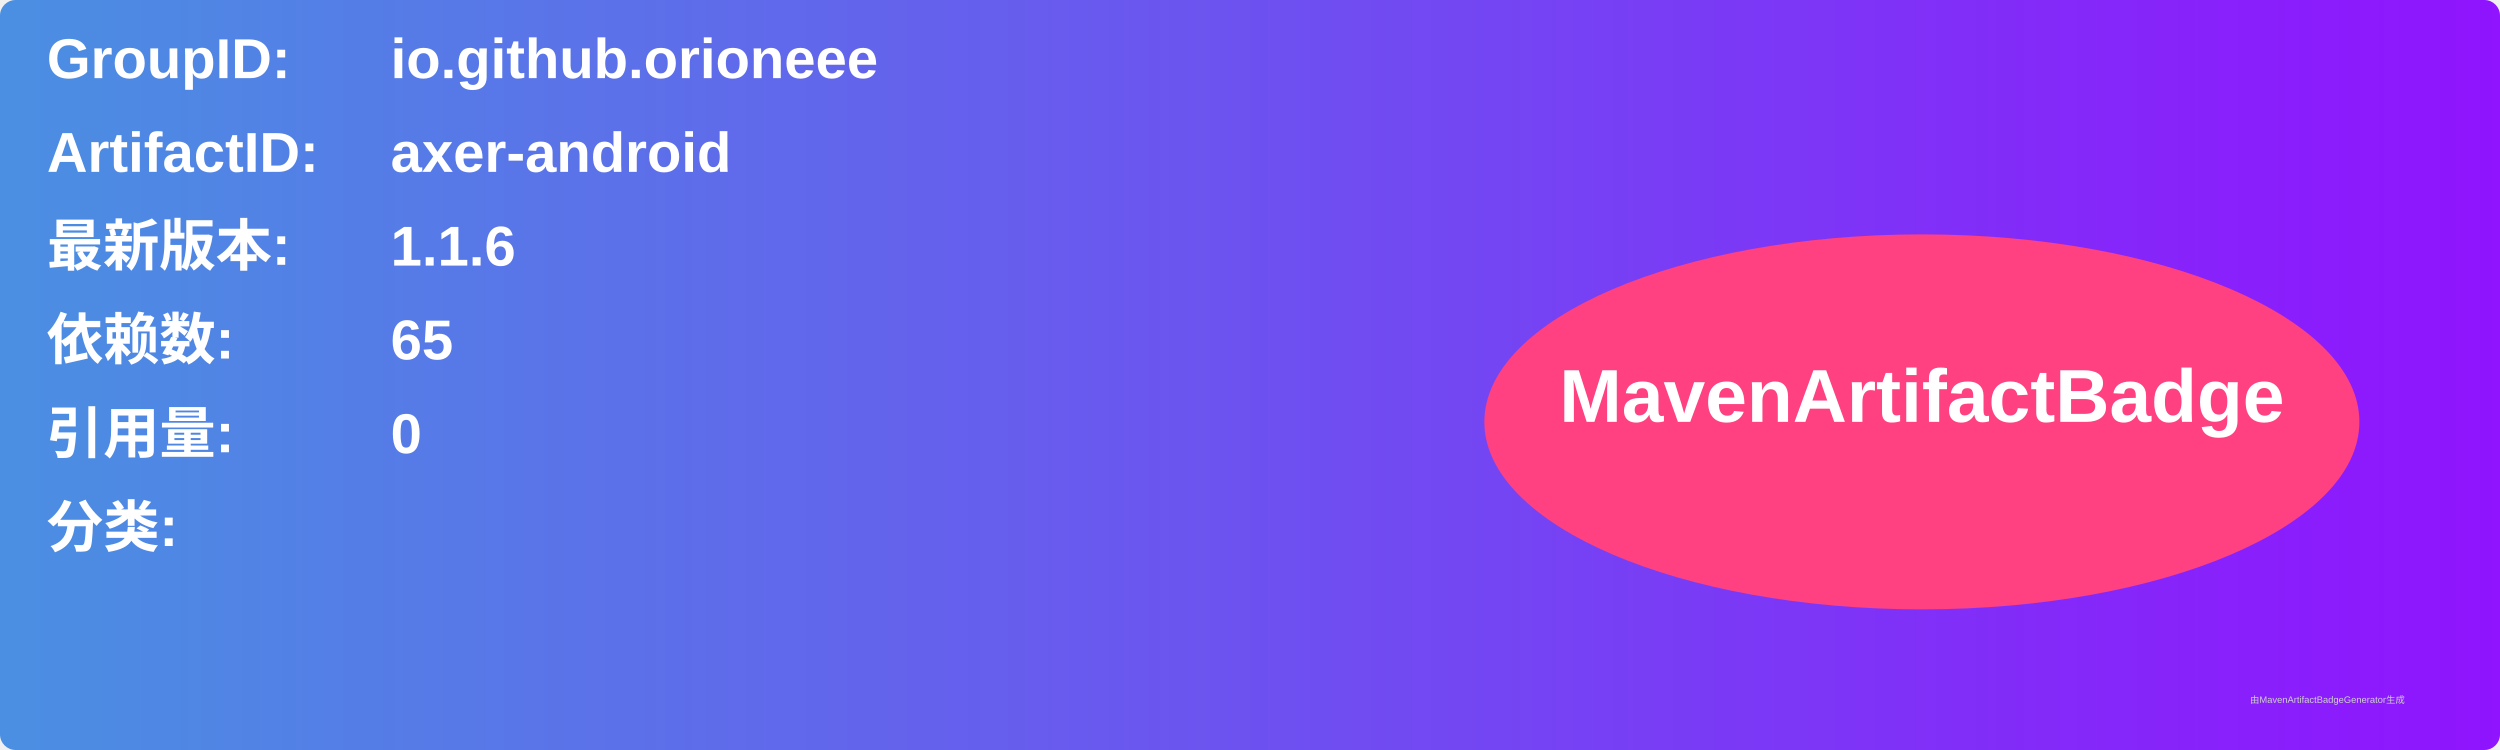
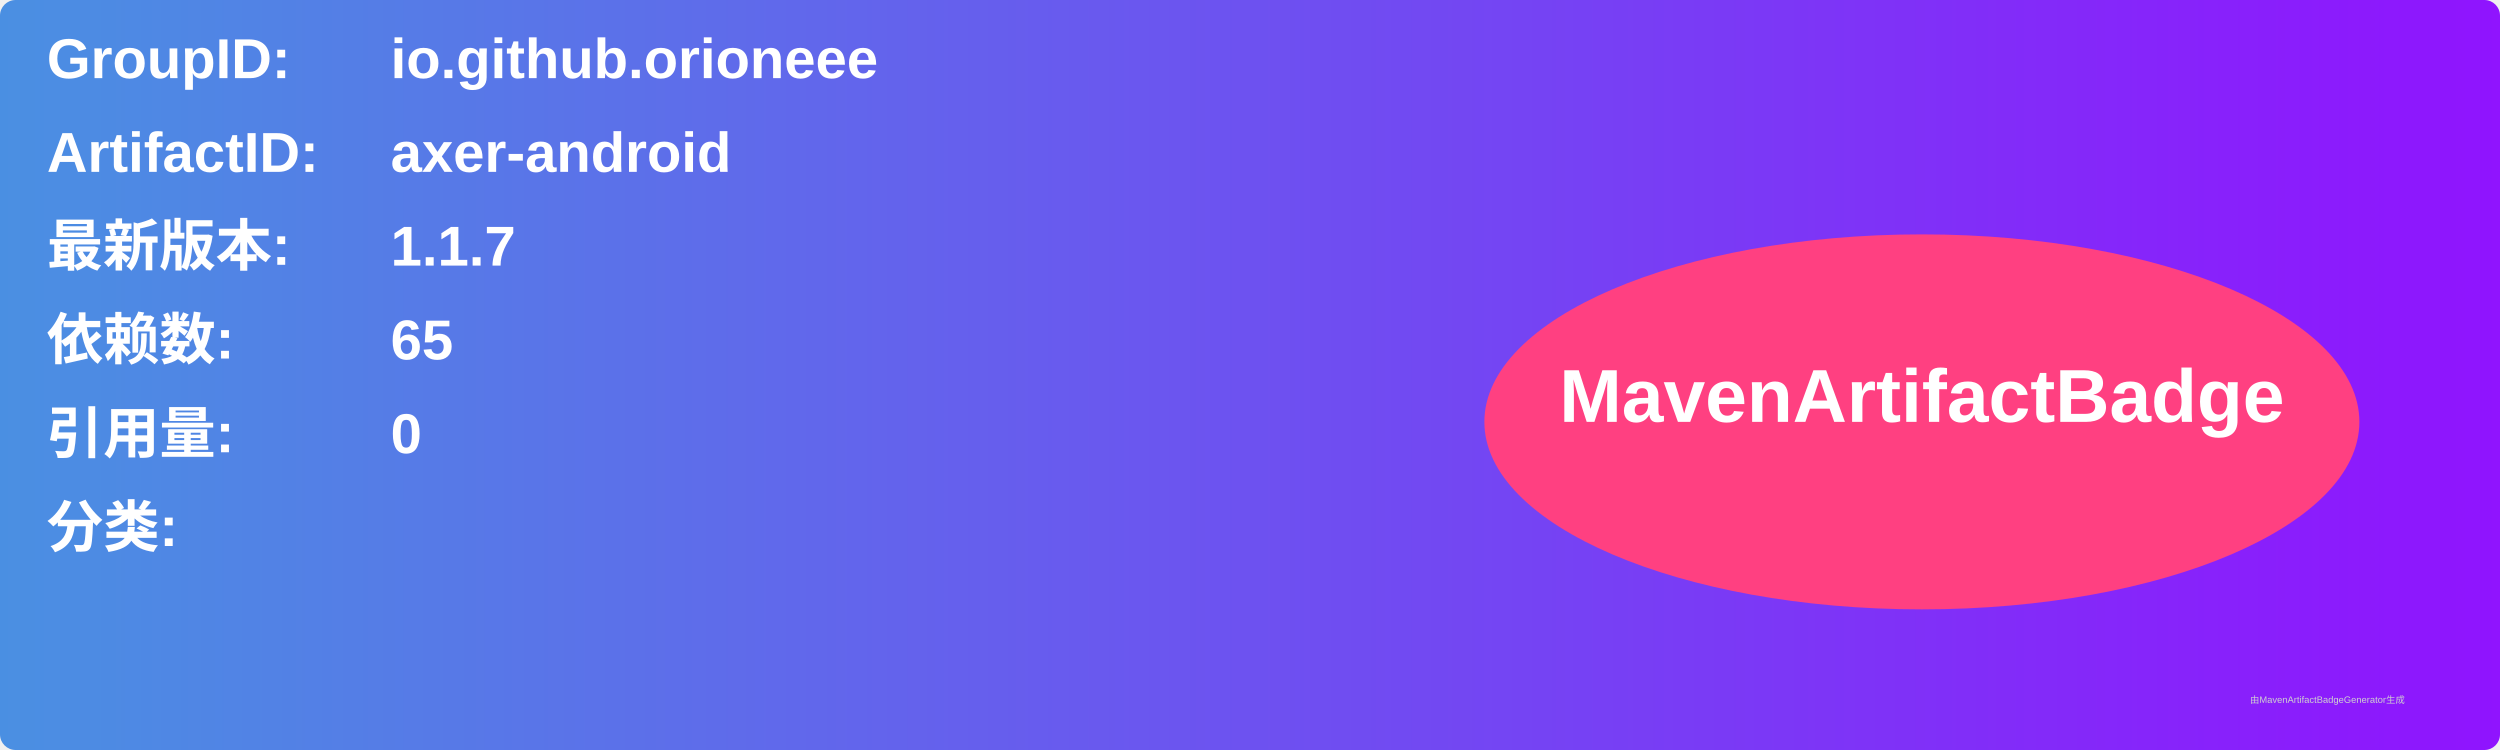
<svg xmlns="http://www.w3.org/2000/svg" width="800" height="240" viewBox="0 0 800 240">
  <linearGradient id="grad" x1="0%" y1="0%" x2="100%" y2="0%">
    <stop offset="0%" stop-color="#4a90e2" />
    <stop offset="100%" stop-color="#9013fe" />
  </linearGradient>
  <rect width="100%" height="100%" rx="5" ry="5" fill="url(#grad)" />
  <g transform="translate(15, 15)">
    <text x="0" y="10" font-family="Arial" font-size="18" fill="white" font-weight="bold" width="260">GroupID:</text>
    <text x="110" y="10" font-family="Arial" font-size="18" fill="white" font-weight="bold" width="460">io.github.orioneee</text>
    <text x="0" y="40" font-family="Arial" font-size="18" fill="white" font-weight="bold" width="260">ArtifactID:</text>
    <text x="110" y="40" font-family="Arial" font-size="18" fill="white" font-weight="bold" width="460">axer-android</text>
    <text x="0" y="70" font-family="Arial" font-size="18" fill="white" font-weight="bold">最新版本:</text>
    <text x="110" y="70" font-family="Arial" font-size="18" fill="white" font-weight="bold">
-       <tspan font-weight="bold">1.1.6</tspan>
+       <tspan font-weight="bold">1.1.7</tspan>
    </text>
    <text x="0" y="100" font-family="Arial" font-size="18" fill="white" font-weight="bold">依赖数: </text>
    <text x="110" y="100" font-family="Arial" font-size="18" fill="white">
      <tspan font-weight="bold">65</tspan>
    </text>
    <text x="0" y="130" font-family="Arial" font-size="18" fill="white" font-weight="bold">引用量: </text>
    <text x="110" y="130" font-family="Arial" font-size="18" fill="white">
      <tspan font-weight="bold">0</tspan>
    </text>
    <text x="0" y="160" font-family="Arial" font-size="18" fill="white" font-weight="bold">分类:</text>
    <text x="10" y="190" font-family="Arial" font-size="10" fill="white">
      <tspan font-weight="bold" />
    </text>
    <ellipse cx="600" cy="120" rx="140" ry="60" fill="#ff4081" />
    <text x="600" y="120" text-anchor="middle" font-family="Arial" font-size="24" fill="white" font-weight="bold">MavenArtifactBadge</text>
  </g>
  <text x="720" y="225" font-family="Arial" font-size="3" fill="#d0d0d0">由MavenArtifactBadgeGenerator生成</text>
</svg>
